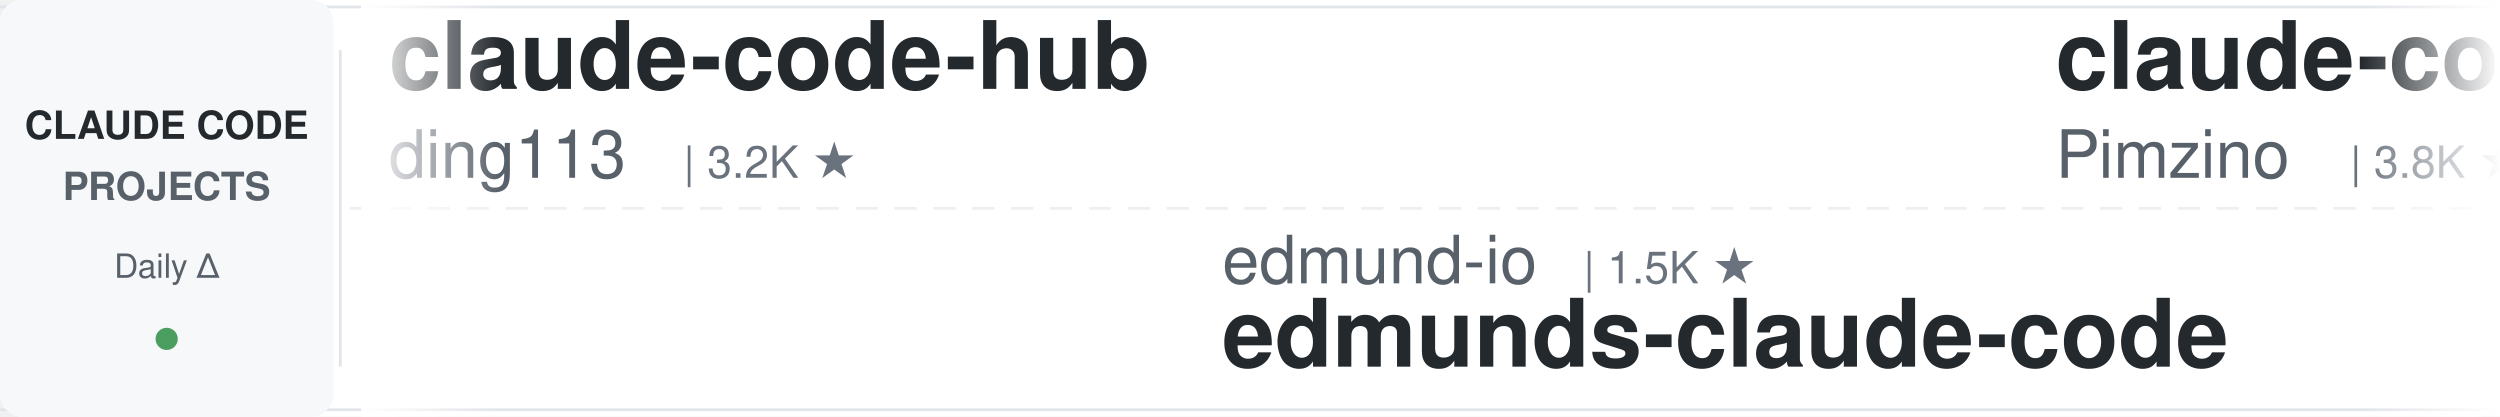
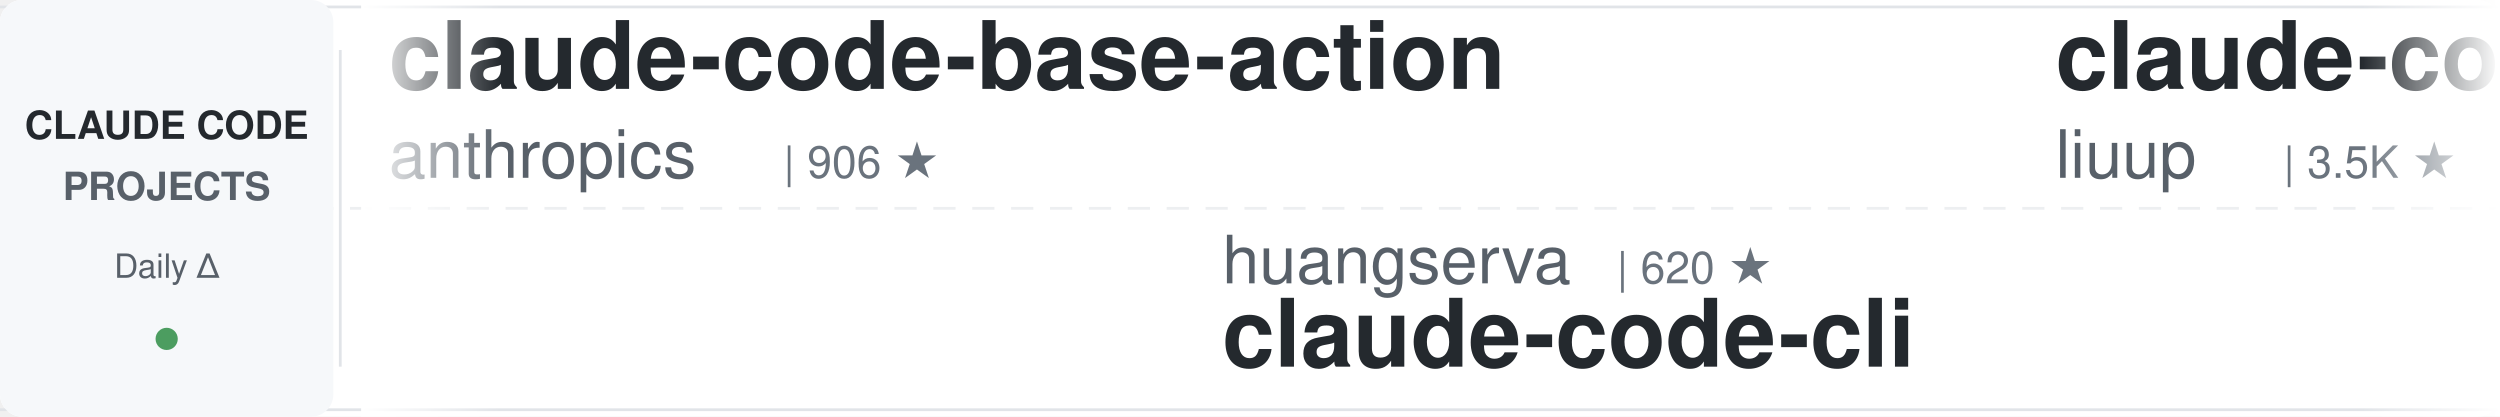
<svg xmlns="http://www.w3.org/2000/svg" width="900" height="150">
  <defs>
    <linearGradient id="leftFade" x1="0%" y1="0%" x2="100%" y2="0%">
      <stop offset="0%" style="stop-color:#ffffff;stop-opacity:1" />
      <stop offset="100%" style="stop-color:#ffffff;stop-opacity:0" />
    </linearGradient>
    <linearGradient id="rightFade" x1="0%" y1="0%" x2="100%" y2="0%">
      <stop offset="0%" style="stop-color:#ffffff;stop-opacity:0" />
      <stop offset="100%" style="stop-color:#ffffff;stop-opacity:1" />
    </linearGradient>
  </defs>
  <rect width="900" height="150" fill="#ffffff" rx="8" />
  <rect x="0" y="2" width="900" height="1" fill="#e1e4e8" />
  <rect x="0" y="147" width="900" height="1" fill="#e1e4e8" />
  <line x1="0" y1="75" x2="900" y2="75" stroke="#e1e4e8" stroke-width="1" stroke-dasharray="8 6" opacity="0.6" />
  <rect x="0" y="0" width="120" height="150" fill="#f6f8fa" rx="8" />
  <text x="60" y="50" font-family="-apple-system, BlinkMacSystemFont, 'Segoe UI', Helvetica, Arial, sans-serif" font-size="14" font-weight="600" fill="#24292e" text-anchor="middle">CLAUDE CODE</text>
  <text x="60" y="72" font-family="-apple-system, BlinkMacSystemFont, 'Segoe UI', Helvetica, Arial, sans-serif" font-size="14" font-weight="600" fill="#586069" text-anchor="middle">PROJECTS</text>
  <text x="60" y="100" font-family="-apple-system, BlinkMacSystemFont, 'Segoe UI', Helvetica, Arial, sans-serif" font-size="12" font-weight="500" fill="#586069" text-anchor="middle">Daily Δ</text>
  <circle cx="60" cy="122" r="4" fill="#22863a" opacity="0.8" />
  <rect x="122" y="18" width="1" height="114" fill="#e1e4e8" />
  <clipPath id="tickerClip">
    <rect x="130" y="0" width="770" height="150" />
  </clipPath>
  <g clip-path="url(#tickerClip)">
    <g id="tickerItems">
      <animateTransform attributeName="transform" attributeType="XML" type="translate" from="0 0" to="-3000 0" dur="54s" repeatCount="indefinite" />
      <g transform="translate(0, 0)">
-         <text x="140" y="32" font-family="-apple-system, BlinkMacSystemFont, 'Segoe UI', Helvetica, Arial, sans-serif" font-size="34" font-weight="600" fill="#24292e">claude-code-hub</text>
-         <text x="140" y="64" font-family="-apple-system, BlinkMacSystemFont, 'Segoe UI', Helvetica, Arial, sans-serif" font-size="24" font-weight="400" fill="#586069">ding113</text>
-         <text x="246" y="64" font-family="-apple-system, BlinkMacSystemFont, 'Segoe UI', Helvetica, Arial, sans-serif" font-size="16" font-weight="500" fill="#6a737d">| 3.2K ★</text>
+         <text x="140" y="32" font-family="-apple-system, BlinkMacSystemFont, 'Segoe UI', Helvetica, Arial, sans-serif" font-size="34" font-weight="600" fill="#24292e">claude-code-base-action</text>
+         <text x="140" y="64" font-family="-apple-system, BlinkMacSystemFont, 'Segoe UI', Helvetica, Arial, sans-serif" font-size="24" font-weight="400" fill="#586069">anthropics</text>
+         <text x="282" y="64" font-family="-apple-system, BlinkMacSystemFont, 'Segoe UI', Helvetica, Arial, sans-serif" font-size="16" font-weight="500" fill="#6a737d">| 906 ★</text>
      </g>
      <g transform="translate(300, 0)">
-         <text x="140" y="102" font-family="-apple-system, BlinkMacSystemFont, 'Segoe UI', Helvetica, Arial, sans-serif" font-size="24" font-weight="400" fill="#586069">edmund-io</text>
-         <text x="270" y="102" font-family="-apple-system, BlinkMacSystemFont, 'Segoe UI', Helvetica, Arial, sans-serif" font-size="16" font-weight="500" fill="#6a737d">| 1.5K ★</text>
-         <text x="140" y="132" font-family="-apple-system, BlinkMacSystemFont, 'Segoe UI', Helvetica, Arial, sans-serif" font-size="34" font-weight="600" fill="#24292e">edmunds-claude-code</text>
+         <text x="140" y="102" font-family="-apple-system, BlinkMacSystemFont, 'Segoe UI', Helvetica, Arial, sans-serif" font-size="24" font-weight="400" fill="#586069">huangserva</text>
+         <text x="282" y="102" font-family="-apple-system, BlinkMacSystemFont, 'Segoe UI', Helvetica, Arial, sans-serif" font-size="16" font-weight="500" fill="#6a737d">| 620 ★</text>
+         <text x="140" y="132" font-family="-apple-system, BlinkMacSystemFont, 'Segoe UI', Helvetica, Arial, sans-serif" font-size="34" font-weight="600" fill="#24292e">claude-code-cli</text>
      </g>
      <g transform="translate(600, 0)">
-         <text x="140" y="32" font-family="-apple-system, BlinkMacSystemFont, 'Segoe UI', Helvetica, Arial, sans-serif" font-size="34" font-weight="600" fill="#24292e">claude-code-spec-workflo...</text>
-         <text x="140" y="64" font-family="-apple-system, BlinkMacSystemFont, 'Segoe UI', Helvetica, Arial, sans-serif" font-size="24" font-weight="400" fill="#586069">Pimzino</text>
-         <text x="246" y="64" font-family="-apple-system, BlinkMacSystemFont, 'Segoe UI', Helvetica, Arial, sans-serif" font-size="16" font-weight="500" fill="#6a737d">| 3.8K ★</text>
+         <text x="140" y="32" font-family="-apple-system, BlinkMacSystemFont, 'Segoe UI', Helvetica, Arial, sans-serif" font-size="34" font-weight="600" fill="#24292e">claude-code-analysis</text>
+         <text x="140" y="64" font-family="-apple-system, BlinkMacSystemFont, 'Segoe UI', Helvetica, Arial, sans-serif" font-size="24" font-weight="400" fill="#586069">liuup</text>
+         <text x="222" y="64" font-family="-apple-system, BlinkMacSystemFont, 'Segoe UI', Helvetica, Arial, sans-serif" font-size="16" font-weight="500" fill="#6a737d">| 3.5K ★</text>
      </g>
      <g transform="translate(900, 0)">
-         <text x="140" y="102" font-family="-apple-system, BlinkMacSystemFont, 'Segoe UI', Helvetica, Arial, sans-serif" font-size="24" font-weight="400" fill="#586069">andrew-kramer-inno</text>
-         <text x="378" y="102" font-family="-apple-system, BlinkMacSystemFont, 'Segoe UI', Helvetica, Arial, sans-serif" font-size="16" font-weight="500" fill="#6a737d">| 595 ★</text>
-         <text x="140" y="132" font-family="-apple-system, BlinkMacSystemFont, 'Segoe UI', Helvetica, Arial, sans-serif" font-size="34" font-weight="600" fill="#24292e">claude-code-source-build</text>
+         <text x="140" y="102" font-family="-apple-system, BlinkMacSystemFont, 'Segoe UI', Helvetica, Arial, sans-serif" font-size="24" font-weight="400" fill="#586069">zebbern</text>
+         <text x="246" y="102" font-family="-apple-system, BlinkMacSystemFont, 'Segoe UI', Helvetica, Arial, sans-serif" font-size="16" font-weight="500" fill="#6a737d">| 4.4K ★</text>
+         <text x="140" y="132" font-family="-apple-system, BlinkMacSystemFont, 'Segoe UI', Helvetica, Arial, sans-serif" font-size="34" font-weight="600" fill="#24292e">claude-code-guide</text>
      </g>
      <g transform="translate(1200, 0)">
-         <text x="140" y="32" font-family="-apple-system, BlinkMacSystemFont, 'Segoe UI', Helvetica, Arial, sans-serif" font-size="34" font-weight="600" fill="#24292e">claude-code-ultimate-gui...</text>
-         <text x="140" y="64" font-family="-apple-system, BlinkMacSystemFont, 'Segoe UI', Helvetica, Arial, sans-serif" font-size="24" font-weight="400" fill="#586069">FlorianBruniaux</text>
-         <text x="342" y="64" font-family="-apple-system, BlinkMacSystemFont, 'Segoe UI', Helvetica, Arial, sans-serif" font-size="16" font-weight="500" fill="#6a737d">| 5.5K ★</text>
+         <text x="140" y="32" font-family="-apple-system, BlinkMacSystemFont, 'Segoe UI', Helvetica, Arial, sans-serif" font-size="34" font-weight="600" fill="#24292e">free-claude-code</text>
+         <text x="140" y="64" font-family="-apple-system, BlinkMacSystemFont, 'Segoe UI', Helvetica, Arial, sans-serif" font-size="24" font-weight="400" fill="#586069">Alishahryar1</text>
+         <text x="306" y="64" font-family="-apple-system, BlinkMacSystemFont, 'Segoe UI', Helvetica, Arial, sans-serif" font-size="16" font-weight="500" fill="#6a737d">| 40.2K ★</text>
      </g>
      <g transform="translate(1500, 0)">
-         <text x="140" y="102" font-family="-apple-system, BlinkMacSystemFont, 'Segoe UI', Helvetica, Arial, sans-serif" font-size="24" font-weight="400" fill="#586069">ponponon</text>
-         <text x="258" y="102" font-family="-apple-system, BlinkMacSystemFont, 'Segoe UI', Helvetica, Arial, sans-serif" font-size="16" font-weight="500" fill="#6a737d">| 2.3K ★</text>
-         <text x="140" y="132" font-family="-apple-system, BlinkMacSystemFont, 'Segoe UI', Helvetica, Arial, sans-serif" font-size="34" font-weight="600" fill="#24292e">claude_code_src</text>
+         <text x="140" y="102" font-family="-apple-system, BlinkMacSystemFont, 'Segoe UI', Helvetica, Arial, sans-serif" font-size="24" font-weight="400" fill="#586069">JrCx7scC</text>
+         <text x="258" y="102" font-family="-apple-system, BlinkMacSystemFont, 'Segoe UI', Helvetica, Arial, sans-serif" font-size="16" font-weight="500" fill="#6a737d">| 371 ★</text>
+         <text x="140" y="132" font-family="-apple-system, BlinkMacSystemFont, 'Segoe UI', Helvetica, Arial, sans-serif" font-size="34" font-weight="600" fill="#24292e">claude-code-source</text>
      </g>
      <g transform="translate(1800, 0)">
-         <text x="140" y="32" font-family="-apple-system, BlinkMacSystemFont, 'Segoe UI', Helvetica, Arial, sans-serif" font-size="34" font-weight="600" fill="#24292e">claude_codex_bridge</text>
-         <text x="140" y="64" font-family="-apple-system, BlinkMacSystemFont, 'Segoe UI', Helvetica, Arial, sans-serif" font-size="24" font-weight="400" fill="#586069">SeemSeam</text>
-         <text x="258" y="64" font-family="-apple-system, BlinkMacSystemFont, 'Segoe UI', Helvetica, Arial, sans-serif" font-size="16" font-weight="500" fill="#6a737d">| 3.3K ★</text>
+         <text x="140" y="32" font-family="-apple-system, BlinkMacSystemFont, 'Segoe UI', Helvetica, Arial, sans-serif" font-size="34" font-weight="600" fill="#24292e">claude-code-proxy</text>
+         <text x="140" y="64" font-family="-apple-system, BlinkMacSystemFont, 'Segoe UI', Helvetica, Arial, sans-serif" font-size="24" font-weight="400" fill="#586069">1rgs</text>
+         <text x="210" y="64" font-family="-apple-system, BlinkMacSystemFont, 'Segoe UI', Helvetica, Arial, sans-serif" font-size="16" font-weight="500" fill="#6a737d">| 3.7K ★</text>
      </g>
      <g transform="translate(2100, 0)">
        <text x="140" y="102" font-family="-apple-system, BlinkMacSystemFont, 'Segoe UI', Helvetica, Arial, sans-serif" font-size="24" font-weight="400" fill="#586069">disler</text>
        <text x="234" y="102" font-family="-apple-system, BlinkMacSystemFont, 'Segoe UI', Helvetica, Arial, sans-serif" font-size="16" font-weight="500" fill="#6a737d">| 3.8K ★</text>
        <text x="140" y="132" font-family="-apple-system, BlinkMacSystemFont, 'Segoe UI', Helvetica, Arial, sans-serif" font-size="34" font-weight="600" fill="#24292e">claude-code-hooks-master...</text>
      </g>
      <g transform="translate(2400, 0)">
-         <text x="140" y="32" font-family="-apple-system, BlinkMacSystemFont, 'Segoe UI', Helvetica, Arial, sans-serif" font-size="34" font-weight="600" fill="#24292e">claude-coder</text>
-         <text x="140" y="64" font-family="-apple-system, BlinkMacSystemFont, 'Segoe UI', Helvetica, Arial, sans-serif" font-size="24" font-weight="400" fill="#586069">kodu-ai</text>
-         <text x="246" y="64" font-family="-apple-system, BlinkMacSystemFont, 'Segoe UI', Helvetica, Arial, sans-serif" font-size="16" font-weight="500" fill="#6a737d">| 5.3K ★</text>
+         <text x="140" y="32" font-family="-apple-system, BlinkMacSystemFont, 'Segoe UI', Helvetica, Arial, sans-serif" font-size="34" font-weight="600" fill="#24292e">awesome-claude-code-tool...</text>
+         <text x="140" y="64" font-family="-apple-system, BlinkMacSystemFont, 'Segoe UI', Helvetica, Arial, sans-serif" font-size="24" font-weight="400" fill="#586069">rohitg00</text>
+         <text x="258" y="64" font-family="-apple-system, BlinkMacSystemFont, 'Segoe UI', Helvetica, Arial, sans-serif" font-size="16" font-weight="500" fill="#6a737d">| 2.3K ★</text>
      </g>
      <g transform="translate(2700, 0)">
        <text x="140" y="102" font-family="-apple-system, BlinkMacSystemFont, 'Segoe UI', Helvetica, Arial, sans-serif" font-size="24" font-weight="400" fill="#586069">anthropics</text>
-         <text x="282" y="102" font-family="-apple-system, BlinkMacSystemFont, 'Segoe UI', Helvetica, Arial, sans-serif" font-size="16" font-weight="500" fill="#6a737d">| 161.3K ★</text>
-         <text x="140" y="132" font-family="-apple-system, BlinkMacSystemFont, 'Segoe UI', Helvetica, Arial, sans-serif" font-size="34" font-weight="600" fill="#24292e">skills</text>
+         <text x="282" y="102" font-family="-apple-system, BlinkMacSystemFont, 'Segoe UI', Helvetica, Arial, sans-serif" font-size="16" font-weight="500" fill="#6a737d">| 5.5K ★</text>
+         <text x="140" y="132" font-family="-apple-system, BlinkMacSystemFont, 'Segoe UI', Helvetica, Arial, sans-serif" font-size="34" font-weight="600" fill="#24292e">claude-code-security-rev...</text>
      </g>
      <g transform="translate(3000, 0)">
-         <text x="140" y="32" font-family="-apple-system, BlinkMacSystemFont, 'Segoe UI', Helvetica, Arial, sans-serif" font-size="34" font-weight="600" fill="#24292e">claude-code-hub</text>
-         <text x="140" y="64" font-family="-apple-system, BlinkMacSystemFont, 'Segoe UI', Helvetica, Arial, sans-serif" font-size="24" font-weight="400" fill="#586069">ding113</text>
-         <text x="246" y="64" font-family="-apple-system, BlinkMacSystemFont, 'Segoe UI', Helvetica, Arial, sans-serif" font-size="16" font-weight="500" fill="#6a737d">| 3.2K ★</text>
+         <text x="140" y="32" font-family="-apple-system, BlinkMacSystemFont, 'Segoe UI', Helvetica, Arial, sans-serif" font-size="34" font-weight="600" fill="#24292e">claude-code-base-action</text>
+         <text x="140" y="64" font-family="-apple-system, BlinkMacSystemFont, 'Segoe UI', Helvetica, Arial, sans-serif" font-size="24" font-weight="400" fill="#586069">anthropics</text>
+         <text x="282" y="64" font-family="-apple-system, BlinkMacSystemFont, 'Segoe UI', Helvetica, Arial, sans-serif" font-size="16" font-weight="500" fill="#6a737d">| 906 ★</text>
      </g>
      <g transform="translate(3300, 0)">
-         <text x="140" y="102" font-family="-apple-system, BlinkMacSystemFont, 'Segoe UI', Helvetica, Arial, sans-serif" font-size="24" font-weight="400" fill="#586069">edmund-io</text>
-         <text x="270" y="102" font-family="-apple-system, BlinkMacSystemFont, 'Segoe UI', Helvetica, Arial, sans-serif" font-size="16" font-weight="500" fill="#6a737d">| 1.5K ★</text>
-         <text x="140" y="132" font-family="-apple-system, BlinkMacSystemFont, 'Segoe UI', Helvetica, Arial, sans-serif" font-size="34" font-weight="600" fill="#24292e">edmunds-claude-code</text>
+         <text x="140" y="102" font-family="-apple-system, BlinkMacSystemFont, 'Segoe UI', Helvetica, Arial, sans-serif" font-size="24" font-weight="400" fill="#586069">huangserva</text>
+         <text x="282" y="102" font-family="-apple-system, BlinkMacSystemFont, 'Segoe UI', Helvetica, Arial, sans-serif" font-size="16" font-weight="500" fill="#6a737d">| 620 ★</text>
+         <text x="140" y="132" font-family="-apple-system, BlinkMacSystemFont, 'Segoe UI', Helvetica, Arial, sans-serif" font-size="34" font-weight="600" fill="#24292e">claude-code-cli</text>
      </g>
      <g transform="translate(3600, 0)">
-         <text x="140" y="32" font-family="-apple-system, BlinkMacSystemFont, 'Segoe UI', Helvetica, Arial, sans-serif" font-size="34" font-weight="600" fill="#24292e">claude-code-spec-workflo...</text>
-         <text x="140" y="64" font-family="-apple-system, BlinkMacSystemFont, 'Segoe UI', Helvetica, Arial, sans-serif" font-size="24" font-weight="400" fill="#586069">Pimzino</text>
-         <text x="246" y="64" font-family="-apple-system, BlinkMacSystemFont, 'Segoe UI', Helvetica, Arial, sans-serif" font-size="16" font-weight="500" fill="#6a737d">| 3.8K ★</text>
+         <text x="140" y="32" font-family="-apple-system, BlinkMacSystemFont, 'Segoe UI', Helvetica, Arial, sans-serif" font-size="34" font-weight="600" fill="#24292e">claude-code-analysis</text>
+         <text x="140" y="64" font-family="-apple-system, BlinkMacSystemFont, 'Segoe UI', Helvetica, Arial, sans-serif" font-size="24" font-weight="400" fill="#586069">liuup</text>
+         <text x="222" y="64" font-family="-apple-system, BlinkMacSystemFont, 'Segoe UI', Helvetica, Arial, sans-serif" font-size="16" font-weight="500" fill="#6a737d">| 3.5K ★</text>
      </g>
      <g transform="translate(3900, 0)">
-         <text x="140" y="102" font-family="-apple-system, BlinkMacSystemFont, 'Segoe UI', Helvetica, Arial, sans-serif" font-size="24" font-weight="400" fill="#586069">andrew-kramer-inno</text>
-         <text x="378" y="102" font-family="-apple-system, BlinkMacSystemFont, 'Segoe UI', Helvetica, Arial, sans-serif" font-size="16" font-weight="500" fill="#6a737d">| 595 ★</text>
-         <text x="140" y="132" font-family="-apple-system, BlinkMacSystemFont, 'Segoe UI', Helvetica, Arial, sans-serif" font-size="34" font-weight="600" fill="#24292e">claude-code-source-build</text>
+         <text x="140" y="102" font-family="-apple-system, BlinkMacSystemFont, 'Segoe UI', Helvetica, Arial, sans-serif" font-size="24" font-weight="400" fill="#586069">zebbern</text>
+         <text x="246" y="102" font-family="-apple-system, BlinkMacSystemFont, 'Segoe UI', Helvetica, Arial, sans-serif" font-size="16" font-weight="500" fill="#6a737d">| 4.4K ★</text>
+         <text x="140" y="132" font-family="-apple-system, BlinkMacSystemFont, 'Segoe UI', Helvetica, Arial, sans-serif" font-size="34" font-weight="600" fill="#24292e">claude-code-guide</text>
      </g>
    </g>
  </g>
  <rect x="130" y="0" width="50" height="150" fill="url(#leftFade)" />
  <rect x="850" y="0" width="50" height="150" fill="url(#rightFade)" />
</svg>
